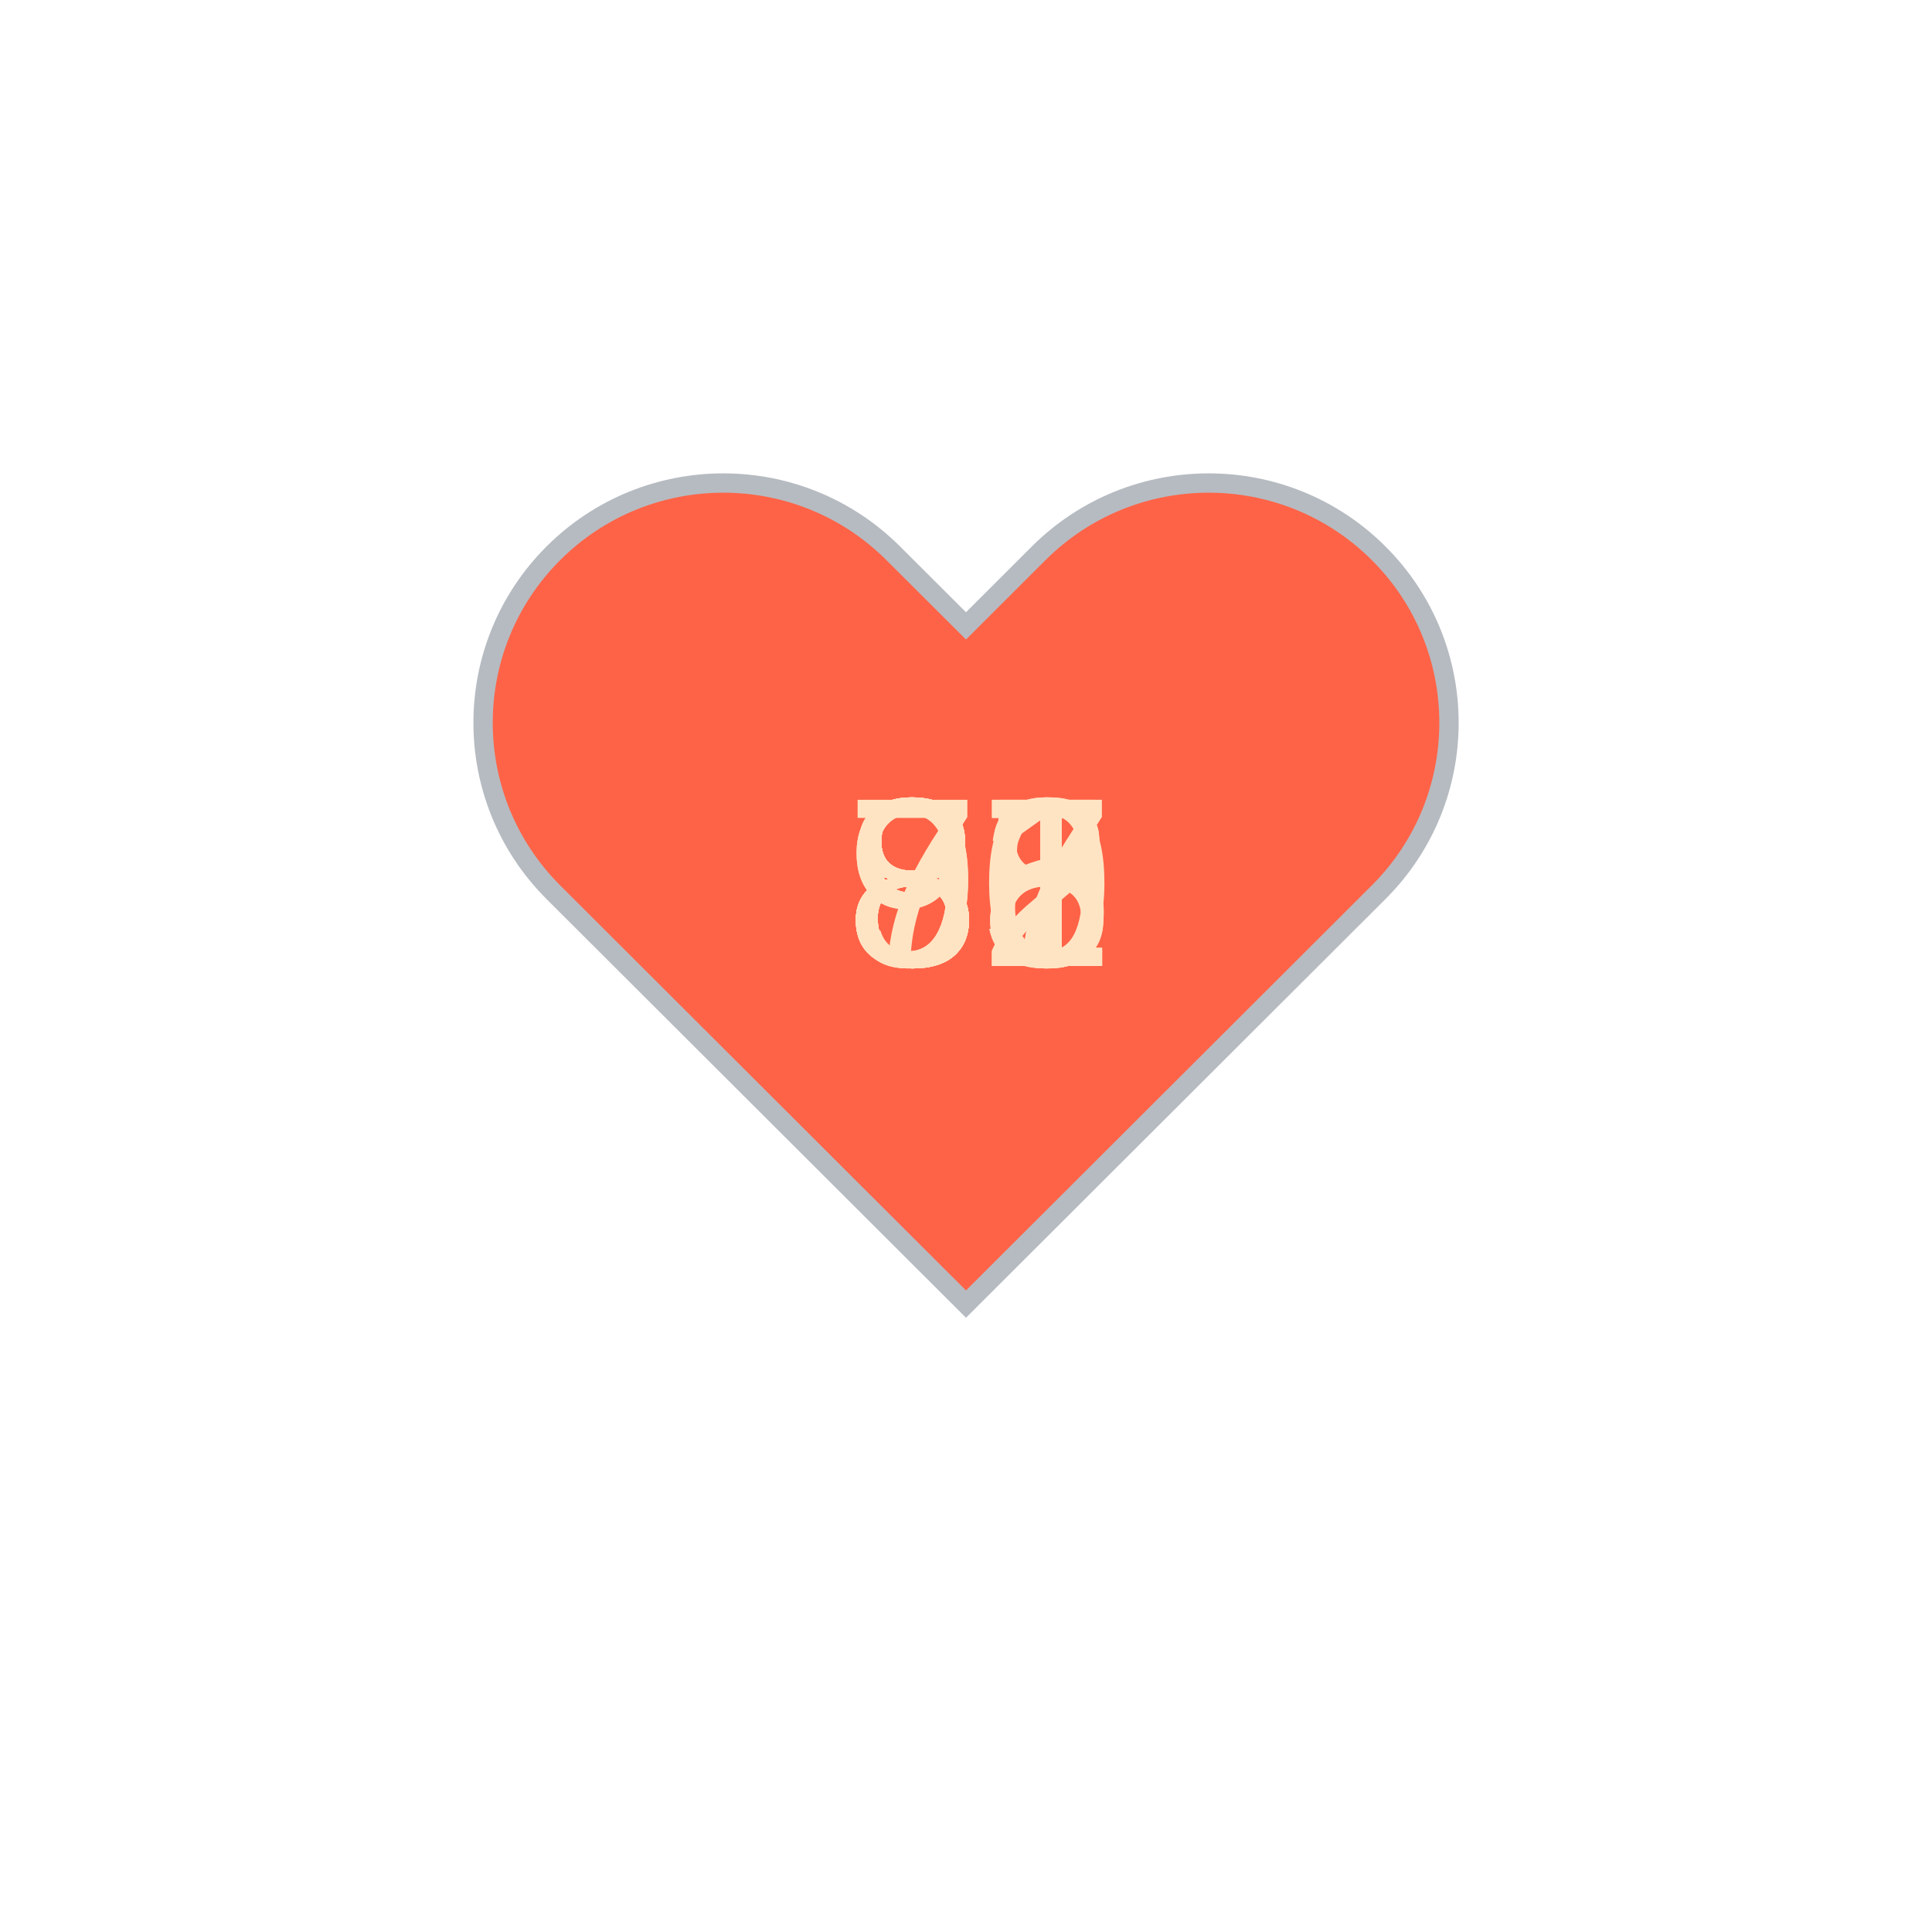
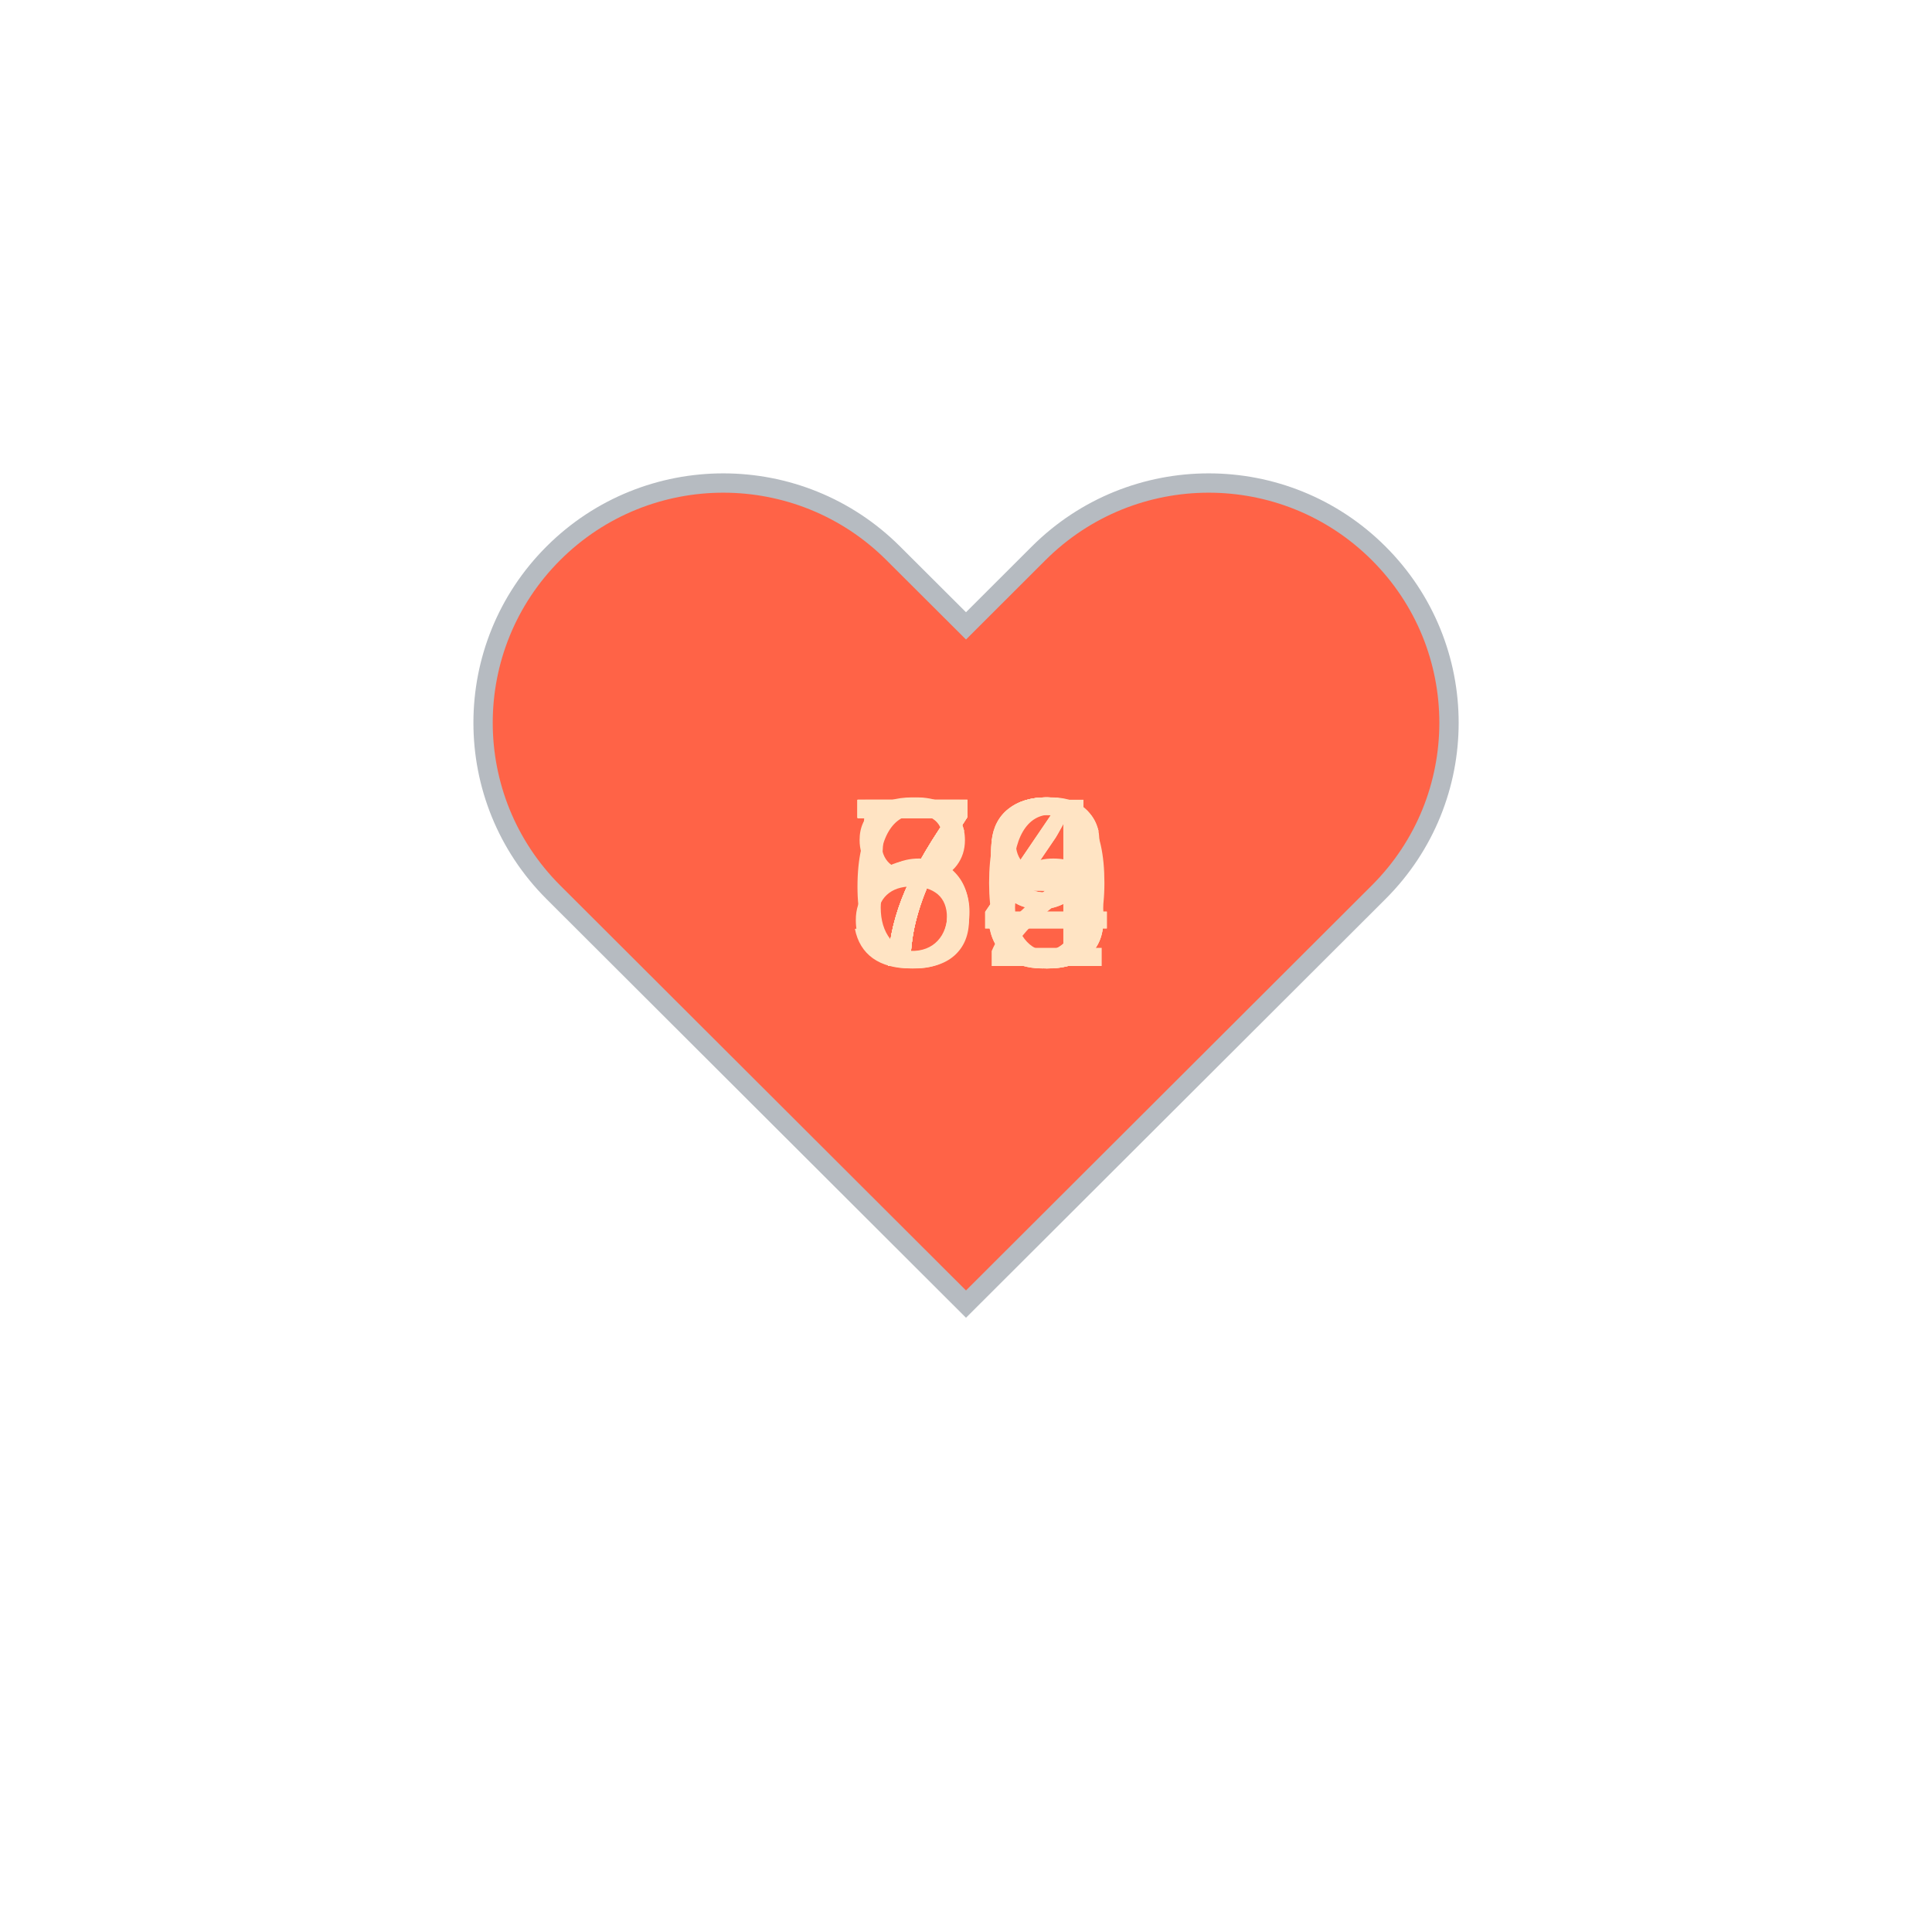
<svg xmlns="http://www.w3.org/2000/svg" baseProfile="full" height="150" version="1.1" viewBox="0,0,200,200" width="150">
  <defs />
  <g transform="translate(100 100)">
    <path d="M92.71,7.27L92.71,7.27c-9.71-9.69-25.46-9.69-35.18,0L50,14.79l-7.54-7.52C32.75-2.42,17-2.42,7.29,7.27v0 c-9.71,9.69-9.71,25.41,0,35.1L50,85l42.71-42.63C102.43,32.68,102.43,16.96,92.71,7.27z" fill="tomato" stroke="#B6BBC1" stroke-width="2" transform="translate(-50 -50)" />
    <animateTransform additive="sum" attributeName="transform" dur="1.2s" repeatCount="indefinite" type="scale" values="1; 1.5; 1.25; 1.5; 1.5; 1;" />
-     <text fill="bisque" style="font-size:25px; font-family:Arial" transform="translate(-12.5 0)">81<animate attributeName="visibility" dur="12.0s" keyTimes="0;0.1;0.2;0.3;0.4;0.5;0.6;0.7;0.8;0.9;1.0" repeatCount="indefinite" values="visible;hidden;hidden;hidden;hidden;hidden;hidden;hidden;hidden;hidden;hidden" />
+     <text fill="bisque" style="font-size:25px; font-family:Arial" transform="translate(-12.5 0)">80<animate attributeName="visibility" dur="12.0s" keyTimes="0;0.1;0.2;0.3;0.4;0.5;0.6;0.7;0.8;0.9;1.0" repeatCount="indefinite" values="visible;hidden;hidden;hidden;hidden;hidden;hidden;hidden;hidden;hidden;hidden" />
    </text>
-     <text fill="bisque" style="font-size:25px; font-family:Arial" transform="translate(-12.5 0)">87<animate attributeName="visibility" dur="12.0s" keyTimes="0;0.1;0.2;0.3;0.4;0.5;0.6;0.7;0.8;0.9;1.0" repeatCount="indefinite" values="hidden;visible;hidden;hidden;hidden;hidden;hidden;hidden;hidden;hidden;hidden" />
+     <text fill="bisque" style="font-size:25px; font-family:Arial" transform="translate(-12.5 0)">79<animate attributeName="visibility" dur="12.0s" keyTimes="0;0.1;0.2;0.3;0.4;0.5;0.6;0.7;0.8;0.9;1.0" repeatCount="indefinite" values="hidden;visible;hidden;hidden;hidden;hidden;hidden;hidden;hidden;hidden;hidden" />
    </text>
-     <text fill="bisque" style="font-size:25px; font-family:Arial" transform="translate(-12.5 0)">88<animate attributeName="visibility" dur="12.0s" keyTimes="0;0.1;0.2;0.3;0.4;0.5;0.6;0.7;0.8;0.9;1.0" repeatCount="indefinite" values="hidden;hidden;visible;hidden;hidden;hidden;hidden;hidden;hidden;hidden;hidden" />
+     <text fill="bisque" style="font-size:25px; font-family:Arial" transform="translate(-12.5 0)">74<animate attributeName="visibility" dur="12.0s" keyTimes="0;0.1;0.2;0.3;0.4;0.5;0.6;0.7;0.8;0.9;1.0" repeatCount="indefinite" values="hidden;hidden;visible;hidden;hidden;hidden;hidden;hidden;hidden;hidden;hidden" />
    </text>
-     <text fill="bisque" style="font-size:25px; font-family:Arial" transform="translate(-12.5 0)">88<animate attributeName="visibility" dur="12.0s" keyTimes="0;0.1;0.2;0.3;0.4;0.5;0.6;0.7;0.8;0.9;1.0" repeatCount="indefinite" values="hidden;hidden;hidden;visible;hidden;hidden;hidden;hidden;hidden;hidden;hidden" />
+     <text fill="bisque" style="font-size:25px; font-family:Arial" transform="translate(-12.5 0)">73<animate attributeName="visibility" dur="12.0s" keyTimes="0;0.1;0.2;0.3;0.4;0.5;0.6;0.7;0.8;0.9;1.0" repeatCount="indefinite" values="hidden;hidden;hidden;visible;hidden;hidden;hidden;hidden;hidden;hidden;hidden" />
    </text>
-     <text fill="bisque" style="font-size:25px; font-family:Arial" transform="translate(-12.5 0)">80<animate attributeName="visibility" dur="12.0s" keyTimes="0;0.1;0.2;0.3;0.4;0.5;0.6;0.7;0.8;0.9;1.0" repeatCount="indefinite" values="hidden;hidden;hidden;hidden;visible;hidden;hidden;hidden;hidden;hidden;hidden" />
+     <text fill="bisque" style="font-size:25px; font-family:Arial" transform="translate(-12.5 0)">72<animate attributeName="visibility" dur="12.0s" keyTimes="0;0.1;0.2;0.3;0.4;0.5;0.6;0.7;0.8;0.9;1.0" repeatCount="indefinite" values="hidden;hidden;hidden;hidden;visible;hidden;hidden;hidden;hidden;hidden;hidden" />
    </text>
-     <text fill="bisque" style="font-size:25px; font-family:Arial" transform="translate(-12.5 0)">87<animate attributeName="visibility" dur="12.0s" keyTimes="0;0.1;0.2;0.3;0.4;0.5;0.6;0.7;0.8;0.9;1.0" repeatCount="indefinite" values="hidden;hidden;hidden;hidden;hidden;visible;hidden;hidden;hidden;hidden;hidden" />
+     <text fill="bisque" style="font-size:25px; font-family:Arial" transform="translate(-12.5 0)">59<animate attributeName="visibility" dur="12.0s" keyTimes="0;0.1;0.2;0.3;0.4;0.5;0.6;0.7;0.8;0.9;1.0" repeatCount="indefinite" values="hidden;hidden;hidden;hidden;hidden;visible;hidden;hidden;hidden;hidden;hidden" />
    </text>
-     <text fill="bisque" style="font-size:25px; font-family:Arial" transform="translate(-12.5 0)">86<animate attributeName="visibility" dur="12.0s" keyTimes="0;0.1;0.2;0.3;0.4;0.5;0.6;0.7;0.8;0.9;1.0" repeatCount="indefinite" values="hidden;hidden;hidden;hidden;hidden;hidden;visible;hidden;hidden;hidden;hidden" />
+     <text fill="bisque" style="font-size:25px; font-family:Arial" transform="translate(-12.5 0)">76<animate attributeName="visibility" dur="12.0s" keyTimes="0;0.1;0.2;0.3;0.4;0.5;0.6;0.7;0.8;0.9;1.0" repeatCount="indefinite" values="hidden;hidden;hidden;hidden;hidden;hidden;visible;hidden;hidden;hidden;hidden" />
    </text>
-     <text fill="bisque" style="font-size:25px; font-family:Arial" transform="translate(-12.5 0)">95<animate attributeName="visibility" dur="12.0s" keyTimes="0;0.1;0.2;0.3;0.4;0.5;0.6;0.7;0.8;0.9;1.0" repeatCount="indefinite" values="hidden;hidden;hidden;hidden;hidden;hidden;hidden;visible;hidden;hidden;hidden" />
+     <text fill="bisque" style="font-size:25px; font-family:Arial" transform="translate(-12.5 0)">73<animate attributeName="visibility" dur="12.0s" keyTimes="0;0.1;0.2;0.3;0.4;0.5;0.6;0.7;0.8;0.9;1.0" repeatCount="indefinite" values="hidden;hidden;hidden;hidden;hidden;hidden;hidden;visible;hidden;hidden;hidden" />
    </text>
-     <text fill="bisque" style="font-size:25px; font-family:Arial" transform="translate(-12.5 0)">92<animate attributeName="visibility" dur="12.0s" keyTimes="0;0.1;0.2;0.3;0.4;0.5;0.6;0.7;0.8;0.9;1.0" repeatCount="indefinite" values="hidden;hidden;hidden;hidden;hidden;hidden;hidden;hidden;visible;hidden;hidden" />
+     <text fill="bisque" style="font-size:25px; font-family:Arial" transform="translate(-12.5 0)">74<animate attributeName="visibility" dur="12.0s" keyTimes="0;0.1;0.2;0.3;0.4;0.5;0.6;0.7;0.8;0.9;1.0" repeatCount="indefinite" values="hidden;hidden;hidden;hidden;hidden;hidden;hidden;hidden;visible;hidden;hidden" />
    </text>
-     <text fill="bisque" style="font-size:25px; font-family:Arial" transform="translate(-12.5 0)">71<animate attributeName="visibility" dur="12.0s" keyTimes="0;0.1;0.2;0.3;0.4;0.5;0.6;0.7;0.8;0.9;1.0" repeatCount="indefinite" values="hidden;hidden;hidden;hidden;hidden;hidden;hidden;hidden;hidden;visible;hidden" />
+     <text fill="bisque" style="font-size:25px; font-family:Arial" transform="translate(-12.5 0)">68<animate attributeName="visibility" dur="12.0s" keyTimes="0;0.1;0.2;0.3;0.4;0.5;0.6;0.7;0.8;0.9;1.0" repeatCount="indefinite" values="hidden;hidden;hidden;hidden;hidden;hidden;hidden;hidden;hidden;visible;hidden" />
    </text>
  </g>
</svg>
